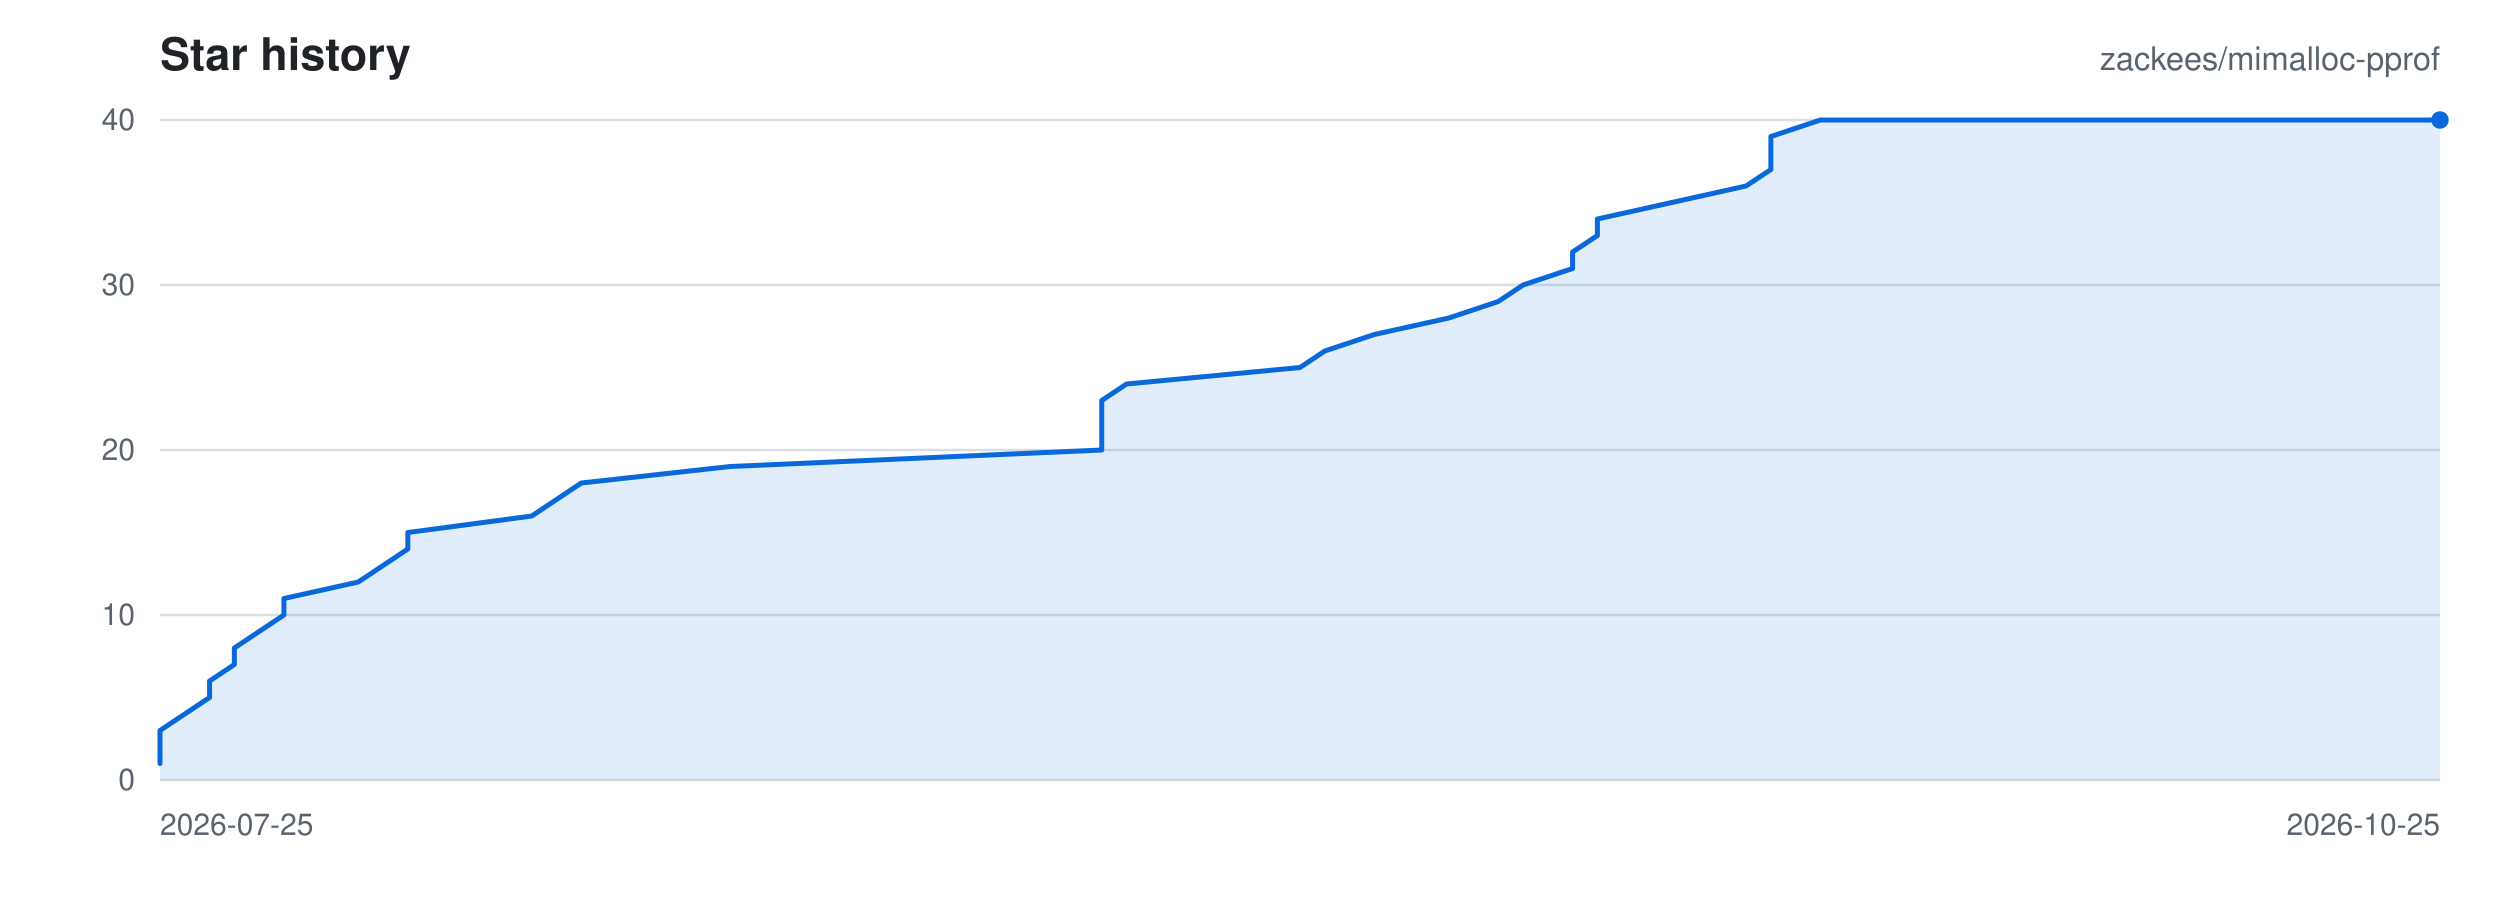
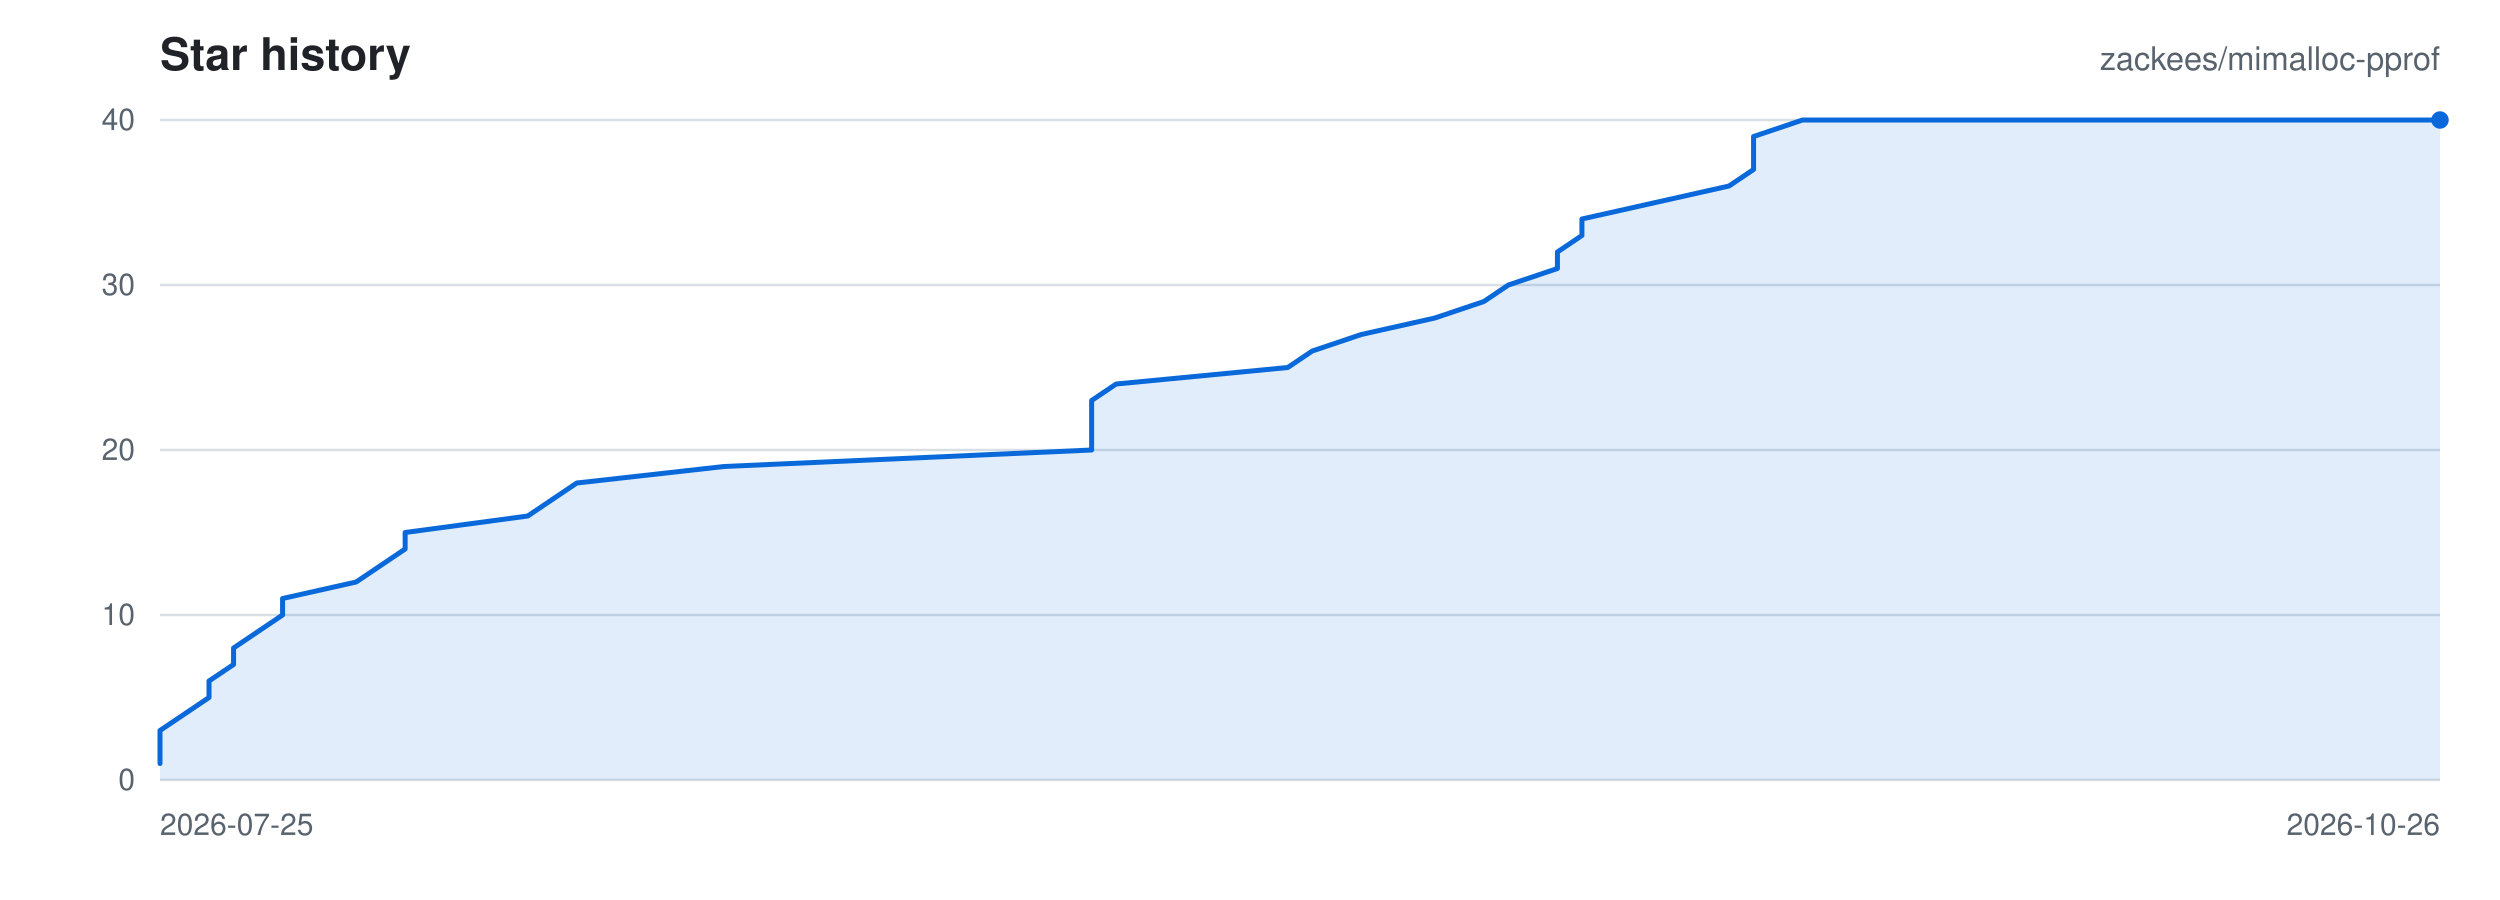
<svg xmlns="http://www.w3.org/2000/svg" viewBox="0 0 1000 360" width="1000" height="360" role="img" aria-label="Star history for zackees/mimalloc-pprof">
  <rect width="1000" height="360" fill="#ffffff" />
  <g font-family="-apple-system,BlinkMacSystemFont,Segoe UI,Helvetica,Arial,sans-serif">
    <text x="64" y="28" font-size="18" font-weight="600" fill="#1f2328">Star history</text>
    <text x="976" y="28" font-size="13" text-anchor="end" fill="#59636e">zackees/mimalloc-pprof</text>
    <line x1="64" y1="312.00" x2="976" y2="312.00" stroke="#d8dee4" stroke-width="1" />
    <text x="54" y="316.00" font-size="12" text-anchor="end" fill="#59636e">0</text>
    <line x1="64" y1="246.00" x2="976" y2="246.00" stroke="#d8dee4" stroke-width="1" />
    <text x="54" y="250.00" font-size="12" text-anchor="end" fill="#59636e">10</text>
    <line x1="64" y1="180.00" x2="976" y2="180.00" stroke="#d8dee4" stroke-width="1" />
    <text x="54" y="184.00" font-size="12" text-anchor="end" fill="#59636e">20</text>
    <line x1="64" y1="114.00" x2="976" y2="114.00" stroke="#d8dee4" stroke-width="1" />
    <text x="54" y="118.00" font-size="12" text-anchor="end" fill="#59636e">30</text>
    <line x1="64" y1="48.00" x2="976" y2="48.00" stroke="#d8dee4" stroke-width="1" />
    <text x="54" y="52.00" font-size="12" text-anchor="end" fill="#59636e">40</text>
    <text x="64.00" y="334.00" font-size="12" text-anchor="start" fill="#59636e">2026-07-25</text>
-     <text x="976.00" y="334.00" font-size="12" text-anchor="end" fill="#59636e">2026-10-25</text>
-     <path d="M 64.00 305.40 L 64.00 298.80 L 64.00 292.20 L 73.91 285.60 L 83.83 279.00 L 83.83 272.40 L 93.74 265.80 L 93.74 259.20 L 103.65 252.60 L 113.57 246.00 L 113.57 239.40 L 143.30 232.80 L 153.22 226.20 L 163.13 219.60 L 163.13 213.00 L 212.70 206.40 L 222.61 199.80 L 232.52 193.20 L 292.00 186.60 L 440.70 180.00 L 440.70 173.40 L 440.70 166.80 L 440.70 160.20 L 450.61 153.60 L 520.00 147.00 L 529.91 140.40 L 549.74 133.80 L 579.48 127.20 L 599.30 120.60 L 609.22 114.00 L 629.04 107.40 L 629.04 100.80 L 638.96 94.20 L 638.96 87.60 L 668.70 81.00 L 698.43 74.40 L 708.35 67.80 L 708.35 61.20 L 708.35 54.60 L 728.17 48.00 L 976.00 48.00 L 976.00 312.00 L 64.00 312.00 Z" fill="rgba(9,105,218,0.12)" stroke="none" />
-     <path d="M 64.00 305.40 L 64.00 298.80 L 64.00 292.20 L 73.91 285.60 L 83.83 279.00 L 83.83 272.40 L 93.74 265.80 L 93.74 259.20 L 103.65 252.60 L 113.57 246.00 L 113.57 239.40 L 143.30 232.80 L 153.22 226.20 L 163.13 219.60 L 163.13 213.00 L 212.70 206.40 L 222.61 199.80 L 232.52 193.20 L 292.00 186.60 L 440.70 180.00 L 440.70 173.40 L 440.70 166.80 L 440.70 160.20 L 450.61 153.60 L 520.00 147.00 L 529.91 140.40 L 549.74 133.80 L 579.48 127.20 L 599.30 120.60 L 609.22 114.00 L 629.04 107.40 L 629.04 100.80 L 638.96 94.20 L 638.96 87.60 L 668.70 81.00 L 698.43 74.40 L 708.35 67.80 L 708.35 61.20 L 708.35 54.60 L 728.17 48.00 L 976.00 48.00" fill="none" stroke="#0969da" stroke-width="2" stroke-linejoin="round" stroke-linecap="round" />
+     <text x="976.00" y="334.00" font-size="12" text-anchor="end" fill="#59636e">2026-10-26</text>
+     <path d="M 64.00 305.40 L 64.00 298.80 L 64.00 292.20 L 73.81 285.60 L 83.61 279.00 L 83.61 272.40 L 93.42 265.80 L 93.42 259.20 L 103.23 252.60 L 113.03 246.00 L 113.03 239.40 L 142.45 232.80 L 152.26 226.20 L 162.06 219.60 L 162.06 213.00 L 211.10 206.40 L 220.90 199.80 L 230.71 193.20 L 289.55 186.60 L 436.65 180.00 L 436.65 173.40 L 436.65 166.80 L 436.65 160.20 L 446.45 153.60 L 515.10 147.00 L 524.90 140.40 L 544.52 133.80 L 573.94 127.20 L 593.55 120.60 L 603.35 114.00 L 622.97 107.40 L 622.97 100.80 L 632.77 94.20 L 632.77 87.60 L 662.19 81.00 L 691.61 74.40 L 701.42 67.80 L 701.42 61.20 L 701.42 54.60 L 721.03 48.00 L 976.00 48.00 L 976.00 312.00 L 64.00 312.00 Z" fill="rgba(9,105,218,0.12)" stroke="none" />
+     <path d="M 64.00 305.40 L 64.00 298.80 L 64.00 292.20 L 73.81 285.60 L 83.61 279.00 L 83.61 272.40 L 93.42 265.80 L 93.42 259.20 L 103.23 252.60 L 113.03 246.00 L 113.03 239.40 L 142.45 232.80 L 152.26 226.20 L 162.06 219.60 L 162.06 213.00 L 211.10 206.40 L 220.90 199.80 L 230.71 193.20 L 289.55 186.60 L 436.65 180.00 L 436.65 173.40 L 436.65 166.80 L 436.65 160.20 L 446.45 153.60 L 515.10 147.00 L 524.90 140.40 L 544.52 133.80 L 573.94 127.20 L 593.55 120.60 L 603.35 114.00 L 622.97 107.40 L 622.97 100.80 L 632.77 94.20 L 632.77 87.60 L 662.19 81.00 L 691.61 74.40 L 701.42 67.80 L 701.42 61.20 L 701.42 54.60 L 721.03 48.00 L 976.00 48.00" fill="none" stroke="#0969da" stroke-width="2" stroke-linejoin="round" stroke-linecap="round" />
    <circle cx="976.00" cy="48.00" r="3.5" fill="#0969da" />
  </g>
</svg>
